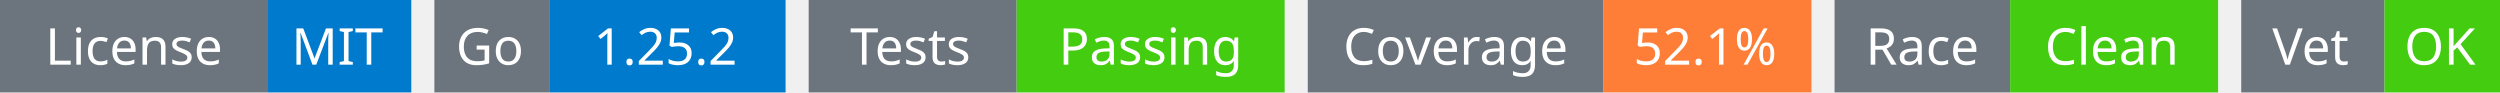
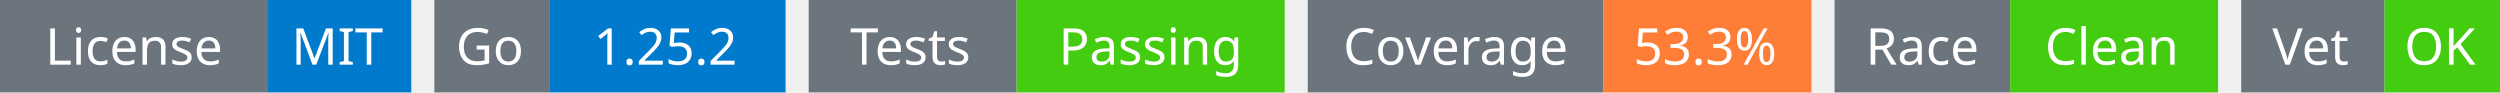
<svg xmlns="http://www.w3.org/2000/svg" width="541" height="20" viewBox="0 0 541 20">
  <g transform="translate(0, 0)">
    <rect x="0" y="0" width="58" height="20" fill="#6c757d" />
    <rect x="58" y="0" width="31" height="20" fill="#007acc" />
    <text x="29" y="14" text-anchor="middle" font-family="sans-serif" font-size="11" fill="white">License</text>
    <text x="73" y="14" text-anchor="middle" font-family="sans-serif" font-size="11" fill="white">MIT</text>
  </g>
  <g transform="translate(94, 0)">
    <rect x="0" y="0" width="25" height="20" fill="#6c757d" />
    <rect x="25" y="0" width="51" height="20" fill="#007acc" />
    <text x="12" y="14" text-anchor="middle" font-family="sans-serif" font-size="11" fill="white">Go</text>
    <text x="50" y="14" text-anchor="middle" font-family="sans-serif" font-size="11" fill="white">1.25.2</text>
  </g>
  <g transform="translate(175, 0)">
    <rect x="0" y="0" width="45" height="20" fill="#6c757d" />
    <rect x="45" y="0" width="58" height="20" fill="#4c1" />
    <text x="22" y="14" text-anchor="middle" font-family="sans-serif" font-size="11" fill="white">Tests</text>
    <text x="74" y="14" text-anchor="middle" font-family="sans-serif" font-size="11" fill="white">Passing</text>
  </g>
  <g transform="translate(283, 0)">
    <rect x="0" y="0" width="64" height="20" fill="#6c757d" />
    <rect x="64" y="0" width="45" height="20" fill="#fe7d37" />
    <text x="32" y="14" text-anchor="middle" font-family="sans-serif" font-size="11" fill="white">Coverage</text>
-     <text x="86" y="14" text-anchor="middle" font-family="sans-serif" font-size="11" fill="white">52.1%</text>
+     <text x="86" y="14" text-anchor="middle" font-family="sans-serif" font-size="11" fill="white">53.3%</text>
  </g>
  <g transform="translate(397, 0)">
    <rect x="0" y="0" width="38" height="20" fill="#6c757d" />
    <rect x="38" y="0" width="45" height="20" fill="#4c1" />
    <text x="19" y="14" text-anchor="middle" font-family="sans-serif" font-size="11" fill="white">Race</text>
    <text x="60" y="14" text-anchor="middle" font-family="sans-serif" font-size="11" fill="white">Clean</text>
  </g>
  <g transform="translate(485, 0)">
    <rect x="0" y="0" width="31" height="20" fill="#6c757d" />
    <rect x="31" y="0" width="25" height="20" fill="#4c1" />
    <text x="15" y="14" text-anchor="middle" font-family="sans-serif" font-size="11" fill="white">Vet</text>
    <text x="43" y="14" text-anchor="middle" font-family="sans-serif" font-size="11" fill="white">OK</text>
  </g>
</svg>
